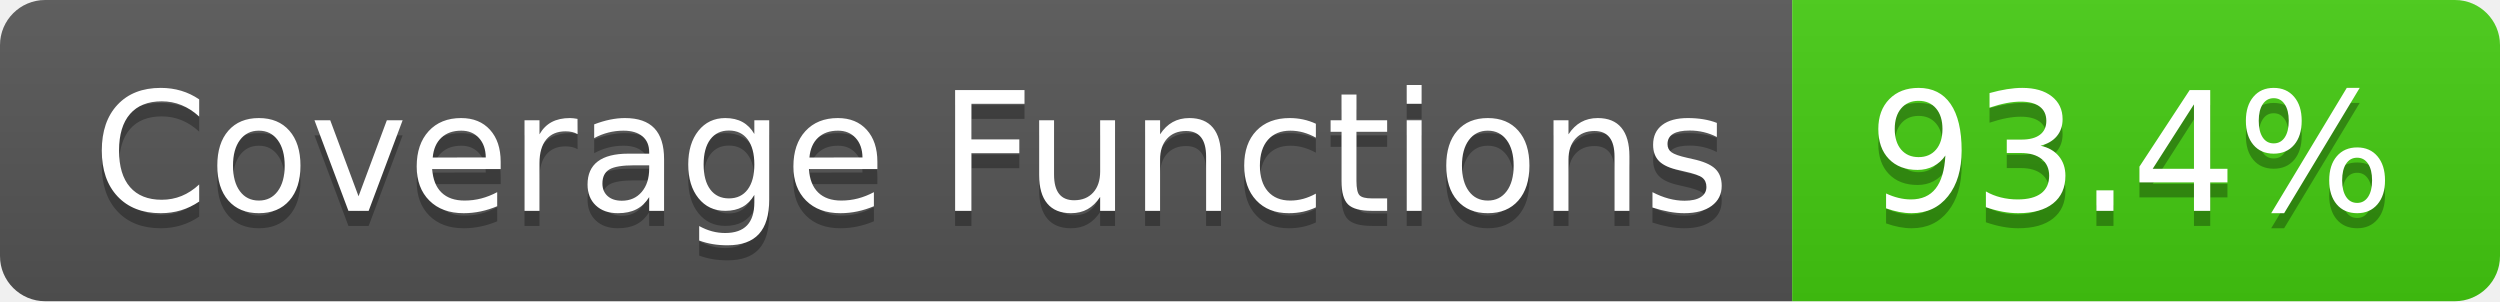
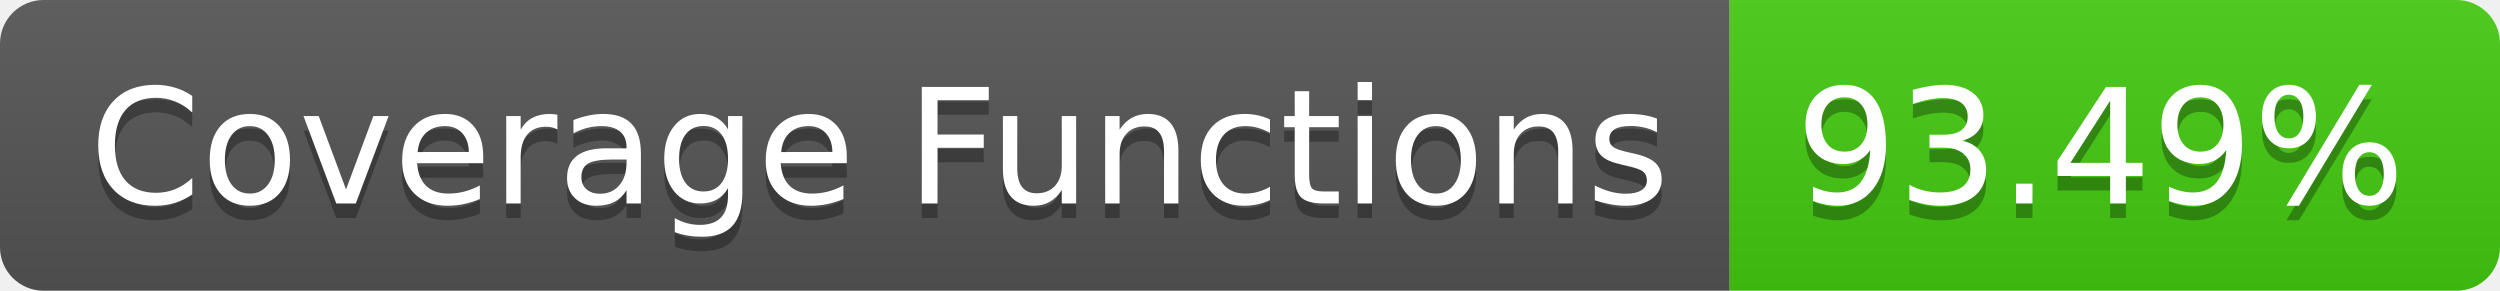
- <svg xmlns="http://www.w3.org/2000/svg" width="166" height="20" role="img" aria-label="Coverage Functions: 93.4%">
+ <svg xmlns="http://www.w3.org/2000/svg" width="172" height="20" role="img" aria-label="Coverage Functions: 93.49%">
  <linearGradient id="s" x2="0" y2="100%">
    <stop offset="0" stop-color="#bbb" stop-opacity=".1" />
    <stop offset="1" stop-opacity=".1" />
  </linearGradient>
  <clipPath id="r">
-     <rect width="166" height="20" rx="3" fill="#fff" />
+     <rect width="172" height="20" rx="3" fill="#fff" />
  </clipPath>
  <g clip-path="url(#r)">
    <rect width="119" height="20" fill="#555" />
-     <rect x="119" width="47" height="20" fill="#4c1" />
-     <rect width="166" height="20" fill="url(#s)" />
+     <rect x="119" width="53" height="20" fill="#4c1" />
+     <rect width="172" height="20" fill="url(#s)" />
  </g>
  <g fill="#fff" text-anchor="middle" font-family="Verdana,Geneva,DejaVu Sans,sans-serif" text-rendering="geometricPrecision" font-size="110">
    <text aria-hidden="true" x="605" y="150" fill="#010101" fill-opacity=".3" transform="scale(.1)" textLength="1090">Coverage Functions</text>
    <text x="605" y="140" transform="scale(.1)" fill="#fff" textLength="1090">Coverage Functions</text>
-     <text aria-hidden="true" x="1415" y="150" fill="#010101" fill-opacity=".3" transform="scale(.1)" textLength="370">93.4%</text>
-     <text x="1415" y="140" transform="scale(.1)" fill="#fff" textLength="370">93.4%</text>
+     <text aria-hidden="true" x="1445" y="150" fill="#010101" fill-opacity=".3" transform="scale(.1)" textLength="430">93.49%</text>
+     <text x="1445" y="140" transform="scale(.1)" fill="#fff" textLength="430">93.49%</text>
  </g>
</svg>
